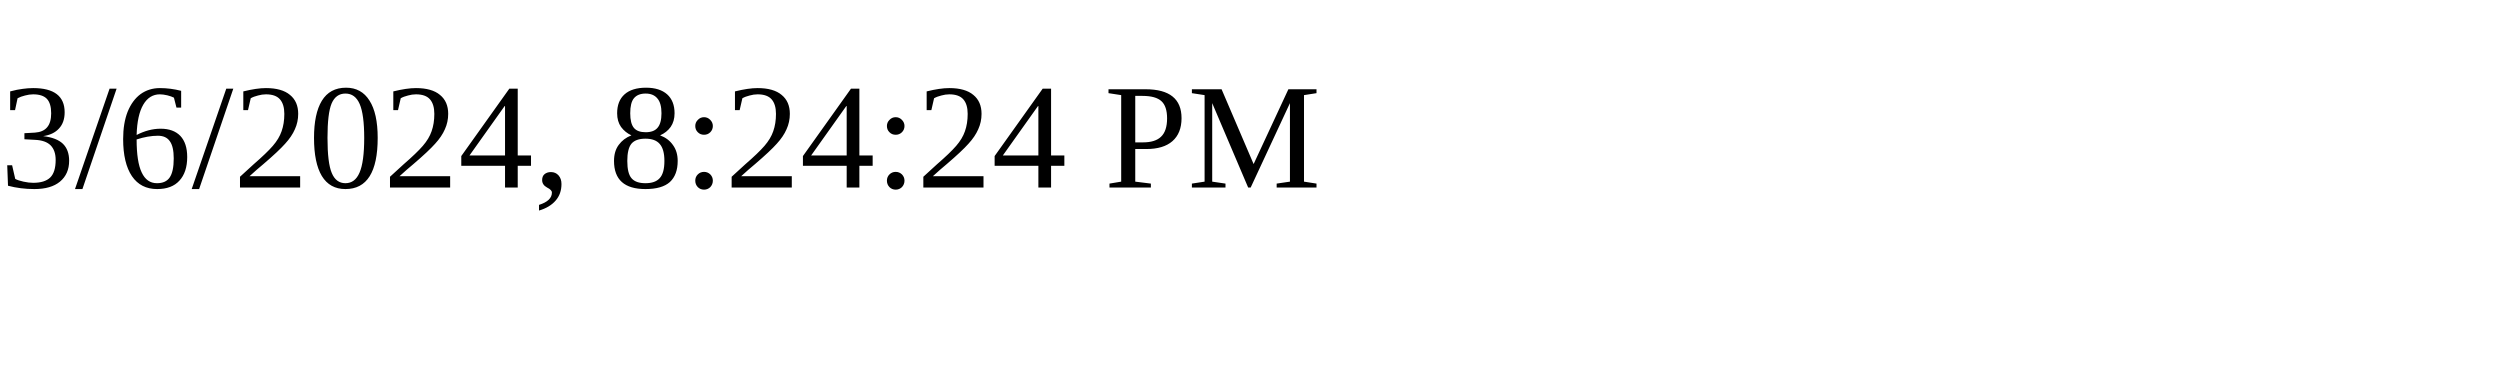
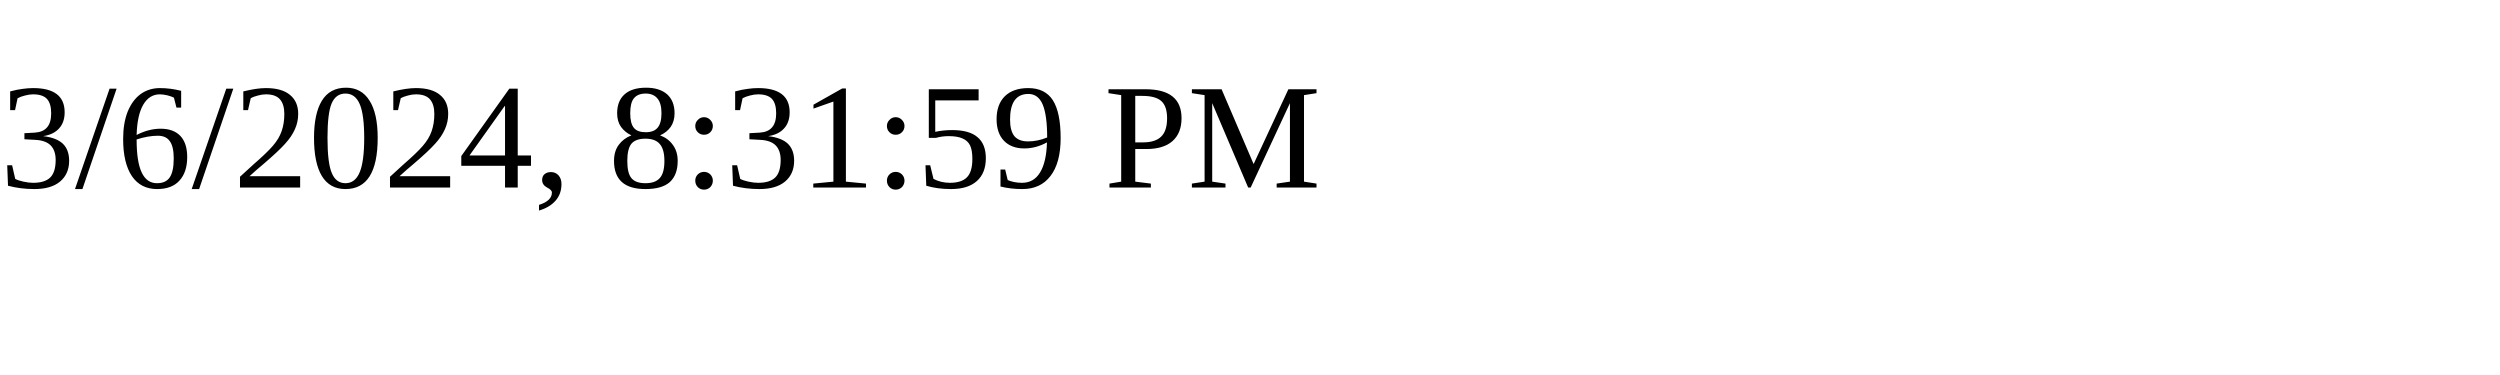
<svg xmlns="http://www.w3.org/2000/svg" height="30" width="200">
-   <text x="0" y="15">3/6/2024, 8:24:24 PM</text>
+   <text x="0" y="15">3/6/2024, 8:31:59 PM</text>
</svg>
